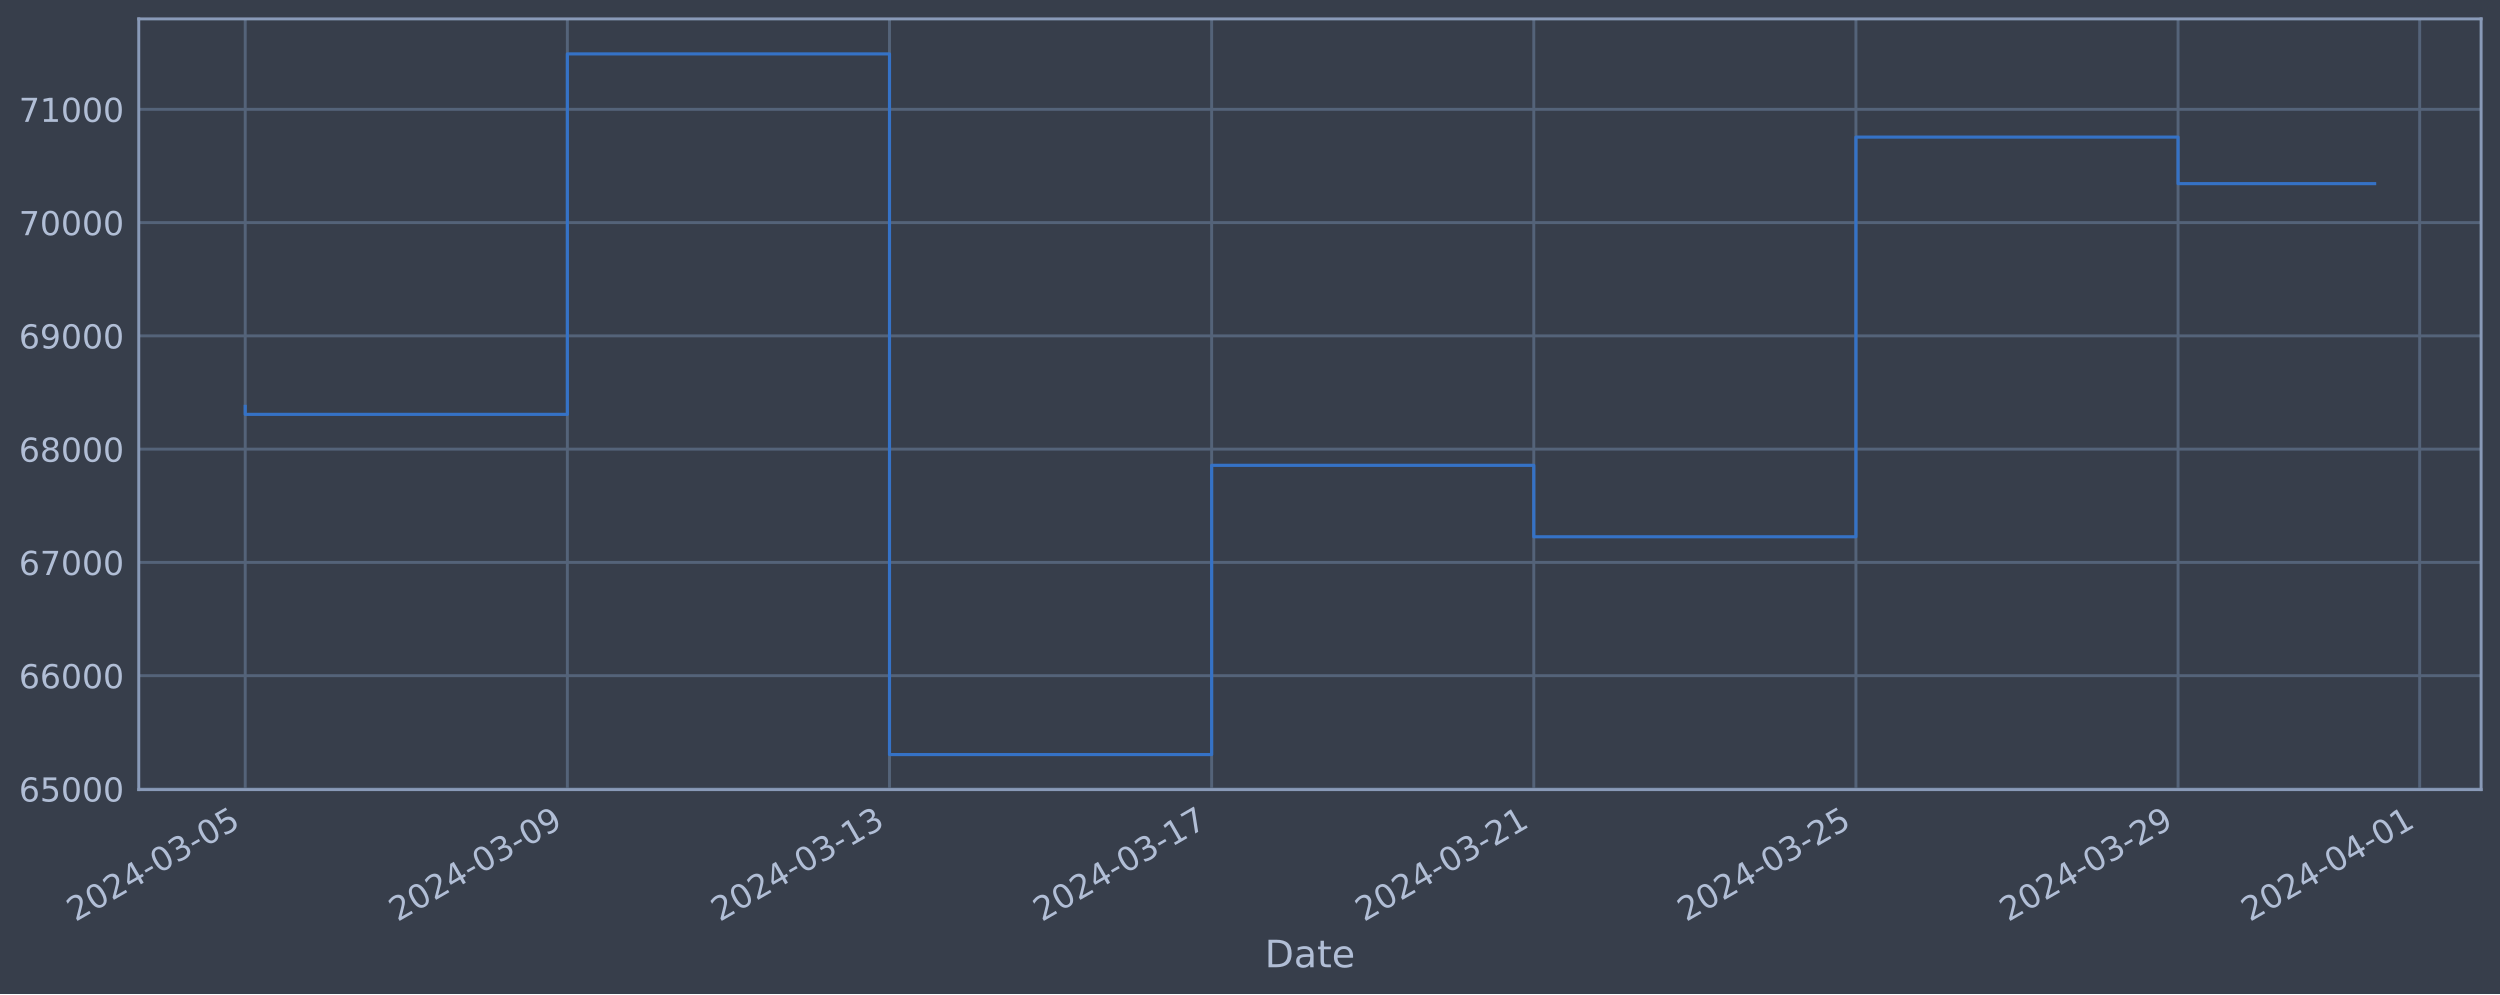
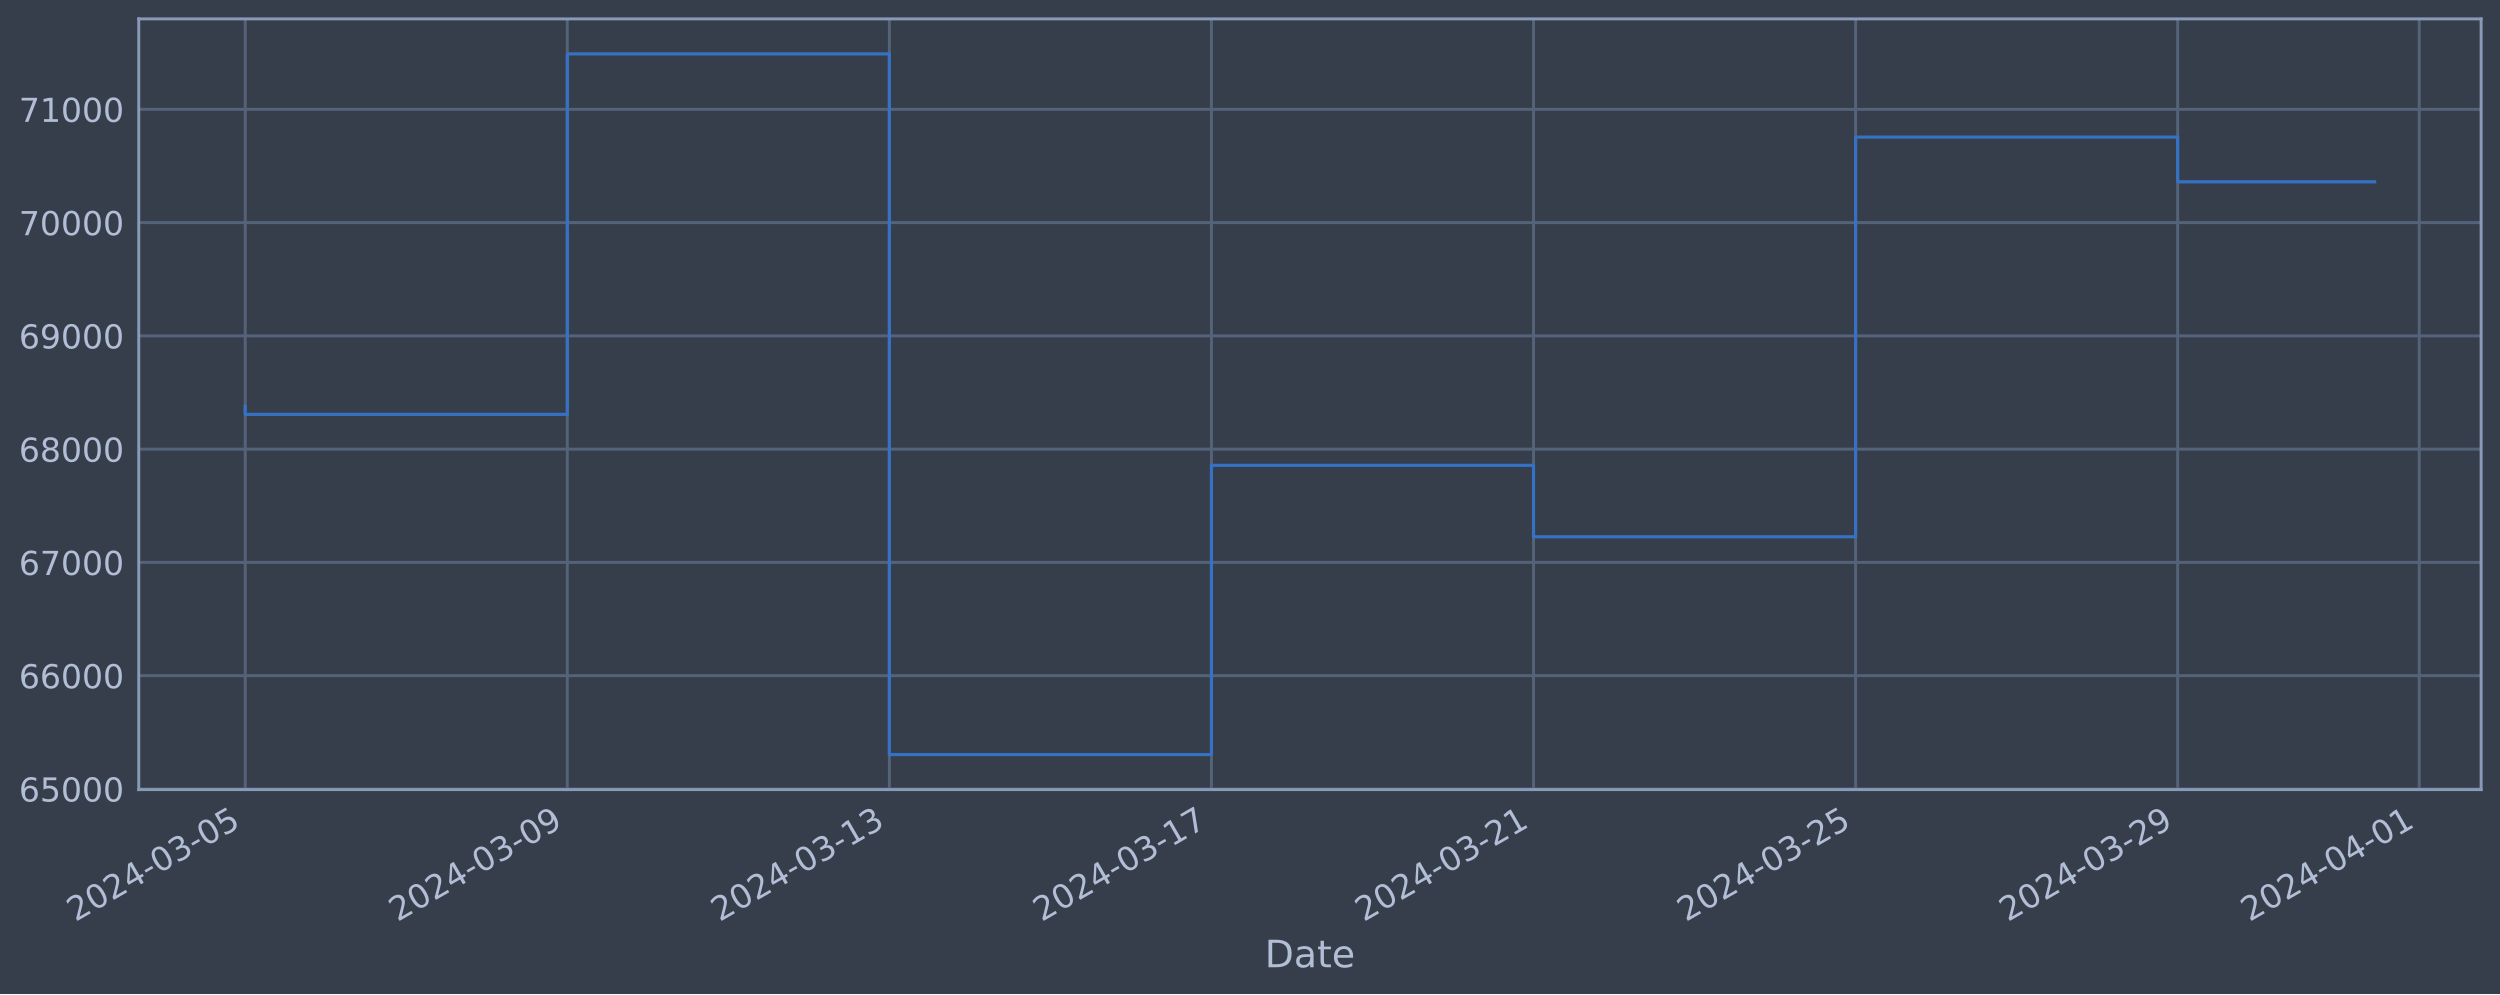
<svg xmlns="http://www.w3.org/2000/svg" xmlns:xlink="http://www.w3.org/1999/xlink" width="952.884pt" height="378.87pt" viewBox="0 0 952.884 378.87" version="1.1">
  <defs>
    <style type="text/css">*{stroke-linejoin: round; stroke-linecap: butt}</style>
  </defs>
  <g id="figure_1">
    <g id="patch_1">
      <path d="M 0 378.87  L 952.884 378.87  L 952.884 0  L 0 0  z " style="fill: #373e4b" />
    </g>
    <g id="axes_1">
      <g id="patch_2">
        <path d="M 52.884 300.96  L 945.684 300.96  L 945.684 7.2  L 52.884 7.2  z " style="fill: #373e4b" />
      </g>
      <g id="matplotlib.axis_1">
        <g id="xtick_1">
          <g id="line2d_1">
-             <path d="M 93.466 300.96  L 93.466 7.2  " clip-path="url(#pa8fc8bf8a6)" style="fill: none; stroke: #546379; stroke-width: 1.12; stroke-linecap: square" />
+             <path d="M 93.466 300.96  L 93.466 7.2  " clip-path="url(#pa19ea342f9)" style="fill: none; stroke: #546379; stroke-width: 1.12; stroke-linecap: square" />
          </g>
          <g id="line2d_2" />
          <g id="text_1">
            <g style="fill: #b1bed6" transform="translate(28.74006 351.4642) rotate(-30) scale(0.126 -0.126)">
              <defs>
                <path id="DejaVuSans-32" d="M 1228 531  L 3431 531  L 3431 0  L 469 0  L 469 531  Q 828 903 1448 1529  Q 2069 2156 2228 2338  Q 2531 2678 2651 2914  Q 2772 3150 2772 3378  Q 2772 3750 2511 3984  Q 2250 4219 1831 4219  Q 1534 4219 1204 4116  Q 875 4013 500 3803  L 500 4441  Q 881 4594 1212 4672  Q 1544 4750 1819 4750  Q 2544 4750 2975 4387  Q 3406 4025 3406 3419  Q 3406 3131 3298 2873  Q 3191 2616 2906 2266  Q 2828 2175 2409 1742  Q 1991 1309 1228 531  z " transform="scale(0.015625)" />
                <path id="DejaVuSans-30" d="M 2034 4250  Q 1547 4250 1301 3770  Q 1056 3291 1056 2328  Q 1056 1369 1301 889  Q 1547 409 2034 409  Q 2525 409 2770 889  Q 3016 1369 3016 2328  Q 3016 3291 2770 3770  Q 2525 4250 2034 4250  z M 2034 4750  Q 2819 4750 3233 4129  Q 3647 3509 3647 2328  Q 3647 1150 3233 529  Q 2819 -91 2034 -91  Q 1250 -91 836 529  Q 422 1150 422 2328  Q 422 3509 836 4129  Q 1250 4750 2034 4750  z " transform="scale(0.015625)" />
                <path id="DejaVuSans-34" d="M 2419 4116  L 825 1625  L 2419 1625  L 2419 4116  z M 2253 4666  L 3047 4666  L 3047 1625  L 3713 1625  L 3713 1100  L 3047 1100  L 3047 0  L 2419 0  L 2419 1100  L 313 1100  L 313 1709  L 2253 4666  z " transform="scale(0.015625)" />
                <path id="DejaVuSans-2d" d="M 313 2009  L 1997 2009  L 1997 1497  L 313 1497  L 313 2009  z " transform="scale(0.015625)" />
                <path id="DejaVuSans-33" d="M 2597 2516  Q 3050 2419 3304 2112  Q 3559 1806 3559 1356  Q 3559 666 3084 287  Q 2609 -91 1734 -91  Q 1441 -91 1130 -33  Q 819 25 488 141  L 488 750  Q 750 597 1062 519  Q 1375 441 1716 441  Q 2309 441 2620 675  Q 2931 909 2931 1356  Q 2931 1769 2642 2001  Q 2353 2234 1838 2234  L 1294 2234  L 1294 2753  L 1863 2753  Q 2328 2753 2575 2939  Q 2822 3125 2822 3475  Q 2822 3834 2567 4026  Q 2313 4219 1838 4219  Q 1578 4219 1281 4162  Q 984 4106 628 3988  L 628 4550  Q 988 4650 1302 4700  Q 1616 4750 1894 4750  Q 2613 4750 3031 4423  Q 3450 4097 3450 3541  Q 3450 3153 3228 2886  Q 3006 2619 2597 2516  z " transform="scale(0.015625)" />
                <path id="DejaVuSans-35" d="M 691 4666  L 3169 4666  L 3169 4134  L 1269 4134  L 1269 2991  Q 1406 3038 1543 3061  Q 1681 3084 1819 3084  Q 2600 3084 3056 2656  Q 3513 2228 3513 1497  Q 3513 744 3044 326  Q 2575 -91 1722 -91  Q 1428 -91 1123 -41  Q 819 9 494 109  L 494 744  Q 775 591 1075 516  Q 1375 441 1709 441  Q 2250 441 2565 725  Q 2881 1009 2881 1497  Q 2881 1984 2565 2268  Q 2250 2553 1709 2553  Q 1456 2553 1204 2497  Q 953 2441 691 2322  L 691 4666  z " transform="scale(0.015625)" />
              </defs>
              <use xlink:href="#DejaVuSans-32" />
              <use xlink:href="#DejaVuSans-30" x="63.623" />
              <use xlink:href="#DejaVuSans-32" x="127.246" />
              <use xlink:href="#DejaVuSans-34" x="190.869" />
              <use xlink:href="#DejaVuSans-2d" x="254.492" />
              <use xlink:href="#DejaVuSans-30" x="290.576" />
              <use xlink:href="#DejaVuSans-33" x="354.199" />
              <use xlink:href="#DejaVuSans-2d" x="417.822" />
              <use xlink:href="#DejaVuSans-30" x="453.906" />
              <use xlink:href="#DejaVuSans-35" x="517.529" />
            </g>
          </g>
        </g>
        <g id="xtick_2">
          <g id="line2d_3">
-             <path d="M 216.251 300.96  L 216.251 7.2  " clip-path="url(#pa8fc8bf8a6)" style="fill: none; stroke: #546379; stroke-width: 1.12; stroke-linecap: square" />
+             <path d="M 216.226 300.96  L 216.226 7.2  " clip-path="url(#pa19ea342f9)" style="fill: none; stroke: #546379; stroke-width: 1.12; stroke-linecap: square" />
          </g>
          <g id="line2d_4" />
          <g id="text_2">
-             <g style="fill: #b1bed6" transform="translate(151.5252 351.4642) rotate(-30) scale(0.126 -0.126)">
+             <g style="fill: #b1bed6" transform="translate(151.5003 351.4642) rotate(-30) scale(0.126 -0.126)">
              <defs>
                <path id="DejaVuSans-39" d="M 703 97  L 703 672  Q 941 559 1184 500  Q 1428 441 1663 441  Q 2288 441 2617 861  Q 2947 1281 2994 2138  Q 2813 1869 2534 1725  Q 2256 1581 1919 1581  Q 1219 1581 811 2004  Q 403 2428 403 3163  Q 403 3881 828 4315  Q 1253 4750 1959 4750  Q 2769 4750 3195 4129  Q 3622 3509 3622 2328  Q 3622 1225 3098 567  Q 2575 -91 1691 -91  Q 1453 -91 1209 -44  Q 966 3 703 97  z M 1959 2075  Q 2384 2075 2632 2365  Q 2881 2656 2881 3163  Q 2881 3666 2632 3958  Q 2384 4250 1959 4250  Q 1534 4250 1286 3958  Q 1038 3666 1038 3163  Q 1038 2656 1286 2365  Q 1534 2075 1959 2075  z " transform="scale(0.015625)" />
              </defs>
              <use xlink:href="#DejaVuSans-32" />
              <use xlink:href="#DejaVuSans-30" x="63.623" />
              <use xlink:href="#DejaVuSans-32" x="127.246" />
              <use xlink:href="#DejaVuSans-34" x="190.869" />
              <use xlink:href="#DejaVuSans-2d" x="254.492" />
              <use xlink:href="#DejaVuSans-30" x="290.576" />
              <use xlink:href="#DejaVuSans-33" x="354.199" />
              <use xlink:href="#DejaVuSans-2d" x="417.822" />
              <use xlink:href="#DejaVuSans-30" x="453.906" />
              <use xlink:href="#DejaVuSans-39" x="517.529" />
            </g>
          </g>
        </g>
        <g id="xtick_3">
          <g id="line2d_5">
-             <path d="M 339.036 300.96  L 339.036 7.2  " clip-path="url(#pa8fc8bf8a6)" style="fill: none; stroke: #546379; stroke-width: 1.12; stroke-linecap: square" />
+             <path d="M 338.986 300.96  L 338.986 7.2  " clip-path="url(#pa19ea342f9)" style="fill: none; stroke: #546379; stroke-width: 1.12; stroke-linecap: square" />
          </g>
          <g id="line2d_6" />
          <g id="text_3">
-             <g style="fill: #b1bed6" transform="translate(274.3103 351.4642) rotate(-30) scale(0.126 -0.126)">
+             <g style="fill: #b1bed6" transform="translate(274.2605 351.4642) rotate(-30) scale(0.126 -0.126)">
              <defs>
                <path id="DejaVuSans-31" d="M 794 531  L 1825 531  L 1825 4091  L 703 3866  L 703 4441  L 1819 4666  L 2450 4666  L 2450 531  L 3481 531  L 3481 0  L 794 0  L 794 531  z " transform="scale(0.015625)" />
              </defs>
              <use xlink:href="#DejaVuSans-32" />
              <use xlink:href="#DejaVuSans-30" x="63.623" />
              <use xlink:href="#DejaVuSans-32" x="127.246" />
              <use xlink:href="#DejaVuSans-34" x="190.869" />
              <use xlink:href="#DejaVuSans-2d" x="254.492" />
              <use xlink:href="#DejaVuSans-30" x="290.576" />
              <use xlink:href="#DejaVuSans-33" x="354.199" />
              <use xlink:href="#DejaVuSans-2d" x="417.822" />
              <use xlink:href="#DejaVuSans-31" x="453.906" />
              <use xlink:href="#DejaVuSans-33" x="517.529" />
            </g>
          </g>
        </g>
        <g id="xtick_4">
          <g id="line2d_7">
-             <path d="M 461.821 300.96  L 461.821 7.2  " clip-path="url(#pa8fc8bf8a6)" style="fill: none; stroke: #546379; stroke-width: 1.12; stroke-linecap: square" />
+             <path d="M 461.746 300.96  L 461.746 7.2  " clip-path="url(#pa19ea342f9)" style="fill: none; stroke: #546379; stroke-width: 1.12; stroke-linecap: square" />
          </g>
          <g id="line2d_8" />
          <g id="text_4">
-             <g style="fill: #b1bed6" transform="translate(397.0955 351.4642) rotate(-30) scale(0.126 -0.126)">
+             <g style="fill: #b1bed6" transform="translate(397.0207 351.4642) rotate(-30) scale(0.126 -0.126)">
              <defs>
                <path id="DejaVuSans-37" d="M 525 4666  L 3525 4666  L 3525 4397  L 1831 0  L 1172 0  L 2766 4134  L 525 4134  L 525 4666  z " transform="scale(0.015625)" />
              </defs>
              <use xlink:href="#DejaVuSans-32" />
              <use xlink:href="#DejaVuSans-30" x="63.623" />
              <use xlink:href="#DejaVuSans-32" x="127.246" />
              <use xlink:href="#DejaVuSans-34" x="190.869" />
              <use xlink:href="#DejaVuSans-2d" x="254.492" />
              <use xlink:href="#DejaVuSans-30" x="290.576" />
              <use xlink:href="#DejaVuSans-33" x="354.199" />
              <use xlink:href="#DejaVuSans-2d" x="417.822" />
              <use xlink:href="#DejaVuSans-31" x="453.906" />
              <use xlink:href="#DejaVuSans-37" x="517.529" />
            </g>
          </g>
        </g>
        <g id="xtick_5">
          <g id="line2d_9">
-             <path d="M 584.606 300.96  L 584.606 7.2  " clip-path="url(#pa8fc8bf8a6)" style="fill: none; stroke: #546379; stroke-width: 1.12; stroke-linecap: square" />
+             <path d="M 584.506 300.96  L 584.506 7.2  " clip-path="url(#pa19ea342f9)" style="fill: none; stroke: #546379; stroke-width: 1.12; stroke-linecap: square" />
          </g>
          <g id="line2d_10" />
          <g id="text_5">
-             <g style="fill: #b1bed6" transform="translate(519.8806 351.4642) rotate(-30) scale(0.126 -0.126)">
+             <g style="fill: #b1bed6" transform="translate(519.7808 351.4642) rotate(-30) scale(0.126 -0.126)">
              <use xlink:href="#DejaVuSans-32" />
              <use xlink:href="#DejaVuSans-30" x="63.623" />
              <use xlink:href="#DejaVuSans-32" x="127.246" />
              <use xlink:href="#DejaVuSans-34" x="190.869" />
              <use xlink:href="#DejaVuSans-2d" x="254.492" />
              <use xlink:href="#DejaVuSans-30" x="290.576" />
              <use xlink:href="#DejaVuSans-33" x="354.199" />
              <use xlink:href="#DejaVuSans-2d" x="417.822" />
              <use xlink:href="#DejaVuSans-32" x="453.906" />
              <use xlink:href="#DejaVuSans-31" x="517.529" />
            </g>
          </g>
        </g>
        <g id="xtick_6">
          <g id="line2d_11">
-             <path d="M 707.391 300.96  L 707.391 7.2  " clip-path="url(#pa8fc8bf8a6)" style="fill: none; stroke: #546379; stroke-width: 1.12; stroke-linecap: square" />
+             <path d="M 707.267 300.96  L 707.267 7.2  " clip-path="url(#pa19ea342f9)" style="fill: none; stroke: #546379; stroke-width: 1.12; stroke-linecap: square" />
          </g>
          <g id="line2d_12" />
          <g id="text_6">
-             <g style="fill: #b1bed6" transform="translate(642.6657 351.4642) rotate(-30) scale(0.126 -0.126)">
+             <g style="fill: #b1bed6" transform="translate(642.541 351.4642) rotate(-30) scale(0.126 -0.126)">
              <use xlink:href="#DejaVuSans-32" />
              <use xlink:href="#DejaVuSans-30" x="63.623" />
              <use xlink:href="#DejaVuSans-32" x="127.246" />
              <use xlink:href="#DejaVuSans-34" x="190.869" />
              <use xlink:href="#DejaVuSans-2d" x="254.492" />
              <use xlink:href="#DejaVuSans-30" x="290.576" />
              <use xlink:href="#DejaVuSans-33" x="354.199" />
              <use xlink:href="#DejaVuSans-2d" x="417.822" />
              <use xlink:href="#DejaVuSans-32" x="453.906" />
              <use xlink:href="#DejaVuSans-35" x="517.529" />
            </g>
          </g>
        </g>
        <g id="xtick_7">
          <g id="line2d_13">
-             <path d="M 830.176 300.96  L 830.176 7.2  " clip-path="url(#pa8fc8bf8a6)" style="fill: none; stroke: #546379; stroke-width: 1.12; stroke-linecap: square" />
+             <path d="M 830.027 300.96  L 830.027 7.2  " clip-path="url(#pa19ea342f9)" style="fill: none; stroke: #546379; stroke-width: 1.12; stroke-linecap: square" />
          </g>
          <g id="line2d_14" />
          <g id="text_7">
-             <g style="fill: #b1bed6" transform="translate(765.4508 351.4642) rotate(-30) scale(0.126 -0.126)">
+             <g style="fill: #b1bed6" transform="translate(765.3012 351.4642) rotate(-30) scale(0.126 -0.126)">
              <use xlink:href="#DejaVuSans-32" />
              <use xlink:href="#DejaVuSans-30" x="63.623" />
              <use xlink:href="#DejaVuSans-32" x="127.246" />
              <use xlink:href="#DejaVuSans-34" x="190.869" />
              <use xlink:href="#DejaVuSans-2d" x="254.492" />
              <use xlink:href="#DejaVuSans-30" x="290.576" />
              <use xlink:href="#DejaVuSans-33" x="354.199" />
              <use xlink:href="#DejaVuSans-2d" x="417.822" />
              <use xlink:href="#DejaVuSans-32" x="453.906" />
              <use xlink:href="#DejaVuSans-39" x="517.529" />
            </g>
          </g>
        </g>
        <g id="xtick_8">
          <g id="line2d_15">
-             <path d="M 922.265 300.96  L 922.265 7.2  " clip-path="url(#pa8fc8bf8a6)" style="fill: none; stroke: #546379; stroke-width: 1.12; stroke-linecap: square" />
+             <path d="M 922.097 300.96  L 922.097 7.2  " clip-path="url(#pa19ea342f9)" style="fill: none; stroke: #546379; stroke-width: 1.12; stroke-linecap: square" />
          </g>
          <g id="line2d_16" />
          <g id="text_8">
-             <g style="fill: #b1bed6" transform="translate(857.5397 351.4642) rotate(-30) scale(0.126 -0.126)">
+             <g style="fill: #b1bed6" transform="translate(857.3714 351.4642) rotate(-30) scale(0.126 -0.126)">
              <use xlink:href="#DejaVuSans-32" />
              <use xlink:href="#DejaVuSans-30" x="63.623" />
              <use xlink:href="#DejaVuSans-32" x="127.246" />
              <use xlink:href="#DejaVuSans-34" x="190.869" />
              <use xlink:href="#DejaVuSans-2d" x="254.492" />
              <use xlink:href="#DejaVuSans-30" x="290.576" />
              <use xlink:href="#DejaVuSans-34" x="354.199" />
              <use xlink:href="#DejaVuSans-2d" x="417.822" />
              <use xlink:href="#DejaVuSans-30" x="453.906" />
              <use xlink:href="#DejaVuSans-31" x="517.529" />
            </g>
          </g>
        </g>
        <g id="text_9">
          <g style="fill: #b1bed6" transform="translate(482.0746 368.6753) scale(0.144 -0.144)">
            <defs>
              <path id="DejaVuSans-44" d="M 1259 4147  L 1259 519  L 2022 519  Q 2988 519 3436 956  Q 3884 1394 3884 2338  Q 3884 3275 3436 3711  Q 2988 4147 2022 4147  L 1259 4147  z M 628 4666  L 1925 4666  Q 3281 4666 3915 4102  Q 4550 3538 4550 2338  Q 4550 1131 3912 565  Q 3275 0 1925 0  L 628 0  L 628 4666  z " transform="scale(0.015625)" />
              <path id="DejaVuSans-61" d="M 2194 1759  Q 1497 1759 1228 1600  Q 959 1441 959 1056  Q 959 750 1161 570  Q 1363 391 1709 391  Q 2188 391 2477 730  Q 2766 1069 2766 1631  L 2766 1759  L 2194 1759  z M 3341 1997  L 3341 0  L 2766 0  L 2766 531  Q 2569 213 2275 61  Q 1981 -91 1556 -91  Q 1019 -91 701 211  Q 384 513 384 1019  Q 384 1609 779 1909  Q 1175 2209 1959 2209  L 2766 2209  L 2766 2266  Q 2766 2663 2505 2880  Q 2244 3097 1772 3097  Q 1472 3097 1187 3025  Q 903 2953 641 2809  L 641 3341  Q 956 3463 1253 3523  Q 1550 3584 1831 3584  Q 2591 3584 2966 3190  Q 3341 2797 3341 1997  z " transform="scale(0.015625)" />
              <path id="DejaVuSans-74" d="M 1172 4494  L 1172 3500  L 2356 3500  L 2356 3053  L 1172 3053  L 1172 1153  Q 1172 725 1289 603  Q 1406 481 1766 481  L 2356 481  L 2356 0  L 1766 0  Q 1100 0 847 248  Q 594 497 594 1153  L 594 3053  L 172 3053  L 172 3500  L 594 3500  L 594 4494  L 1172 4494  z " transform="scale(0.015625)" />
              <path id="DejaVuSans-65" d="M 3597 1894  L 3597 1613  L 953 1613  Q 991 1019 1311 708  Q 1631 397 2203 397  Q 2534 397 2845 478  Q 3156 559 3463 722  L 3463 178  Q 3153 47 2828 -22  Q 2503 -91 2169 -91  Q 1331 -91 842 396  Q 353 884 353 1716  Q 353 2575 817 3079  Q 1281 3584 2069 3584  Q 2775 3584 3186 3129  Q 3597 2675 3597 1894  z M 3022 2063  Q 3016 2534 2758 2815  Q 2500 3097 2075 3097  Q 1594 3097 1305 2825  Q 1016 2553 972 2059  L 3022 2063  z " transform="scale(0.015625)" />
            </defs>
            <use xlink:href="#DejaVuSans-44" />
            <use xlink:href="#DejaVuSans-61" x="77.002" />
            <use xlink:href="#DejaVuSans-74" x="138.281" />
            <use xlink:href="#DejaVuSans-65" x="177.49" />
          </g>
        </g>
      </g>
      <g id="matplotlib.axis_2">
        <g id="ytick_1">
          <g id="line2d_17">
-             <path d="M 52.884 300.718  L 945.684 300.718  " clip-path="url(#pa8fc8bf8a6)" style="fill: none; stroke: #546379; stroke-width: 1.12; stroke-linecap: square" />
+             <path d="M 52.884 300.718  L 945.684 300.718  " clip-path="url(#pa19ea342f9)" style="fill: none; stroke: #546379; stroke-width: 1.12; stroke-linecap: square" />
          </g>
          <g id="line2d_18" />
          <g id="text_10">
            <g style="fill: #b1bed6" transform="translate(7.2 305.5049) scale(0.126 -0.126)">
              <defs>
                <path id="DejaVuSans-36" d="M 2113 2584  Q 1688 2584 1439 2293  Q 1191 2003 1191 1497  Q 1191 994 1439 701  Q 1688 409 2113 409  Q 2538 409 2786 701  Q 3034 994 3034 1497  Q 3034 2003 2786 2293  Q 2538 2584 2113 2584  z M 3366 4563  L 3366 3988  Q 3128 4100 2886 4159  Q 2644 4219 2406 4219  Q 1781 4219 1451 3797  Q 1122 3375 1075 2522  Q 1259 2794 1537 2939  Q 1816 3084 2150 3084  Q 2853 3084 3261 2657  Q 3669 2231 3669 1497  Q 3669 778 3244 343  Q 2819 -91 2113 -91  Q 1303 -91 875 529  Q 447 1150 447 2328  Q 447 3434 972 4092  Q 1497 4750 2381 4750  Q 2619 4750 2861 4703  Q 3103 4656 3366 4563  z " transform="scale(0.015625)" />
              </defs>
              <use xlink:href="#DejaVuSans-36" />
              <use xlink:href="#DejaVuSans-35" x="63.623" />
              <use xlink:href="#DejaVuSans-30" x="127.246" />
              <use xlink:href="#DejaVuSans-30" x="190.869" />
              <use xlink:href="#DejaVuSans-30" x="254.492" />
            </g>
          </g>
        </g>
        <g id="ytick_2">
          <g id="line2d_19">
-             <path d="M 52.884 257.544  L 945.684 257.544  " clip-path="url(#pa8fc8bf8a6)" style="fill: none; stroke: #546379; stroke-width: 1.12; stroke-linecap: square" />
+             <path d="M 52.884 257.544  L 945.684 257.544  " clip-path="url(#pa19ea342f9)" style="fill: none; stroke: #546379; stroke-width: 1.12; stroke-linecap: square" />
          </g>
          <g id="line2d_20" />
          <g id="text_11">
            <g style="fill: #b1bed6" transform="translate(7.2 262.331) scale(0.126 -0.126)">
              <use xlink:href="#DejaVuSans-36" />
              <use xlink:href="#DejaVuSans-36" x="63.623" />
              <use xlink:href="#DejaVuSans-30" x="127.246" />
              <use xlink:href="#DejaVuSans-30" x="190.869" />
              <use xlink:href="#DejaVuSans-30" x="254.492" />
            </g>
          </g>
        </g>
        <g id="ytick_3">
          <g id="line2d_21">
-             <path d="M 52.884 214.37  L 945.684 214.37  " clip-path="url(#pa8fc8bf8a6)" style="fill: none; stroke: #546379; stroke-width: 1.12; stroke-linecap: square" />
+             <path d="M 52.884 214.37  L 945.684 214.37  " clip-path="url(#pa19ea342f9)" style="fill: none; stroke: #546379; stroke-width: 1.12; stroke-linecap: square" />
          </g>
          <g id="line2d_22" />
          <g id="text_12">
            <g style="fill: #b1bed6" transform="translate(7.2 219.157) scale(0.126 -0.126)">
              <use xlink:href="#DejaVuSans-36" />
              <use xlink:href="#DejaVuSans-37" x="63.623" />
              <use xlink:href="#DejaVuSans-30" x="127.246" />
              <use xlink:href="#DejaVuSans-30" x="190.869" />
              <use xlink:href="#DejaVuSans-30" x="254.492" />
            </g>
          </g>
        </g>
        <g id="ytick_4">
          <g id="line2d_23">
-             <path d="M 52.884 171.196  L 945.684 171.196  " clip-path="url(#pa8fc8bf8a6)" style="fill: none; stroke: #546379; stroke-width: 1.12; stroke-linecap: square" />
+             <path d="M 52.884 171.196  L 945.684 171.196  " clip-path="url(#pa19ea342f9)" style="fill: none; stroke: #546379; stroke-width: 1.12; stroke-linecap: square" />
          </g>
          <g id="line2d_24" />
          <g id="text_13">
            <g style="fill: #b1bed6" transform="translate(7.2 175.9831) scale(0.126 -0.126)">
              <defs>
                <path id="DejaVuSans-38" d="M 2034 2216  Q 1584 2216 1326 1975  Q 1069 1734 1069 1313  Q 1069 891 1326 650  Q 1584 409 2034 409  Q 2484 409 2743 651  Q 3003 894 3003 1313  Q 3003 1734 2745 1975  Q 2488 2216 2034 2216  z M 1403 2484  Q 997 2584 770 2862  Q 544 3141 544 3541  Q 544 4100 942 4425  Q 1341 4750 2034 4750  Q 2731 4750 3128 4425  Q 3525 4100 3525 3541  Q 3525 3141 3298 2862  Q 3072 2584 2669 2484  Q 3125 2378 3379 2068  Q 3634 1759 3634 1313  Q 3634 634 3220 271  Q 2806 -91 2034 -91  Q 1263 -91 848 271  Q 434 634 434 1313  Q 434 1759 690 2068  Q 947 2378 1403 2484  z M 1172 3481  Q 1172 3119 1398 2916  Q 1625 2713 2034 2713  Q 2441 2713 2670 2916  Q 2900 3119 2900 3481  Q 2900 3844 2670 4047  Q 2441 4250 2034 4250  Q 1625 4250 1398 4047  Q 1172 3844 1172 3481  z " transform="scale(0.015625)" />
              </defs>
              <use xlink:href="#DejaVuSans-36" />
              <use xlink:href="#DejaVuSans-38" x="63.623" />
              <use xlink:href="#DejaVuSans-30" x="127.246" />
              <use xlink:href="#DejaVuSans-30" x="190.869" />
              <use xlink:href="#DejaVuSans-30" x="254.492" />
            </g>
          </g>
        </g>
        <g id="ytick_5">
          <g id="line2d_25">
-             <path d="M 52.884 128.022  L 945.684 128.022  " clip-path="url(#pa8fc8bf8a6)" style="fill: none; stroke: #546379; stroke-width: 1.12; stroke-linecap: square" />
+             <path d="M 52.884 128.022  L 945.684 128.022  " clip-path="url(#pa19ea342f9)" style="fill: none; stroke: #546379; stroke-width: 1.12; stroke-linecap: square" />
          </g>
          <g id="line2d_26" />
          <g id="text_14">
            <g style="fill: #b1bed6" transform="translate(7.2 132.8092) scale(0.126 -0.126)">
              <use xlink:href="#DejaVuSans-36" />
              <use xlink:href="#DejaVuSans-39" x="63.623" />
              <use xlink:href="#DejaVuSans-30" x="127.246" />
              <use xlink:href="#DejaVuSans-30" x="190.869" />
              <use xlink:href="#DejaVuSans-30" x="254.492" />
            </g>
          </g>
        </g>
        <g id="ytick_6">
          <g id="line2d_27">
-             <path d="M 52.884 84.848  L 945.684 84.848  " clip-path="url(#pa8fc8bf8a6)" style="fill: none; stroke: #546379; stroke-width: 1.12; stroke-linecap: square" />
+             <path d="M 52.884 84.848  L 945.684 84.848  " clip-path="url(#pa19ea342f9)" style="fill: none; stroke: #546379; stroke-width: 1.12; stroke-linecap: square" />
          </g>
          <g id="line2d_28" />
          <g id="text_15">
            <g style="fill: #b1bed6" transform="translate(7.2 89.63523) scale(0.126 -0.126)">
              <use xlink:href="#DejaVuSans-37" />
              <use xlink:href="#DejaVuSans-30" x="63.623" />
              <use xlink:href="#DejaVuSans-30" x="127.246" />
              <use xlink:href="#DejaVuSans-30" x="190.869" />
              <use xlink:href="#DejaVuSans-30" x="254.492" />
            </g>
          </g>
        </g>
        <g id="ytick_7">
          <g id="line2d_29">
-             <path d="M 52.884 41.674  L 945.684 41.674  " clip-path="url(#pa8fc8bf8a6)" style="fill: none; stroke: #546379; stroke-width: 1.12; stroke-linecap: square" />
+             <path d="M 52.884 41.674  L 945.684 41.674  " clip-path="url(#pa19ea342f9)" style="fill: none; stroke: #546379; stroke-width: 1.12; stroke-linecap: square" />
          </g>
          <g id="line2d_30" />
          <g id="text_16">
            <g style="fill: #b1bed6" transform="translate(7.2 46.4613) scale(0.126 -0.126)">
              <use xlink:href="#DejaVuSans-37" />
              <use xlink:href="#DejaVuSans-31" x="63.623" />
              <use xlink:href="#DejaVuSans-30" x="127.246" />
              <use xlink:href="#DejaVuSans-30" x="190.869" />
              <use xlink:href="#DejaVuSans-30" x="254.492" />
            </g>
          </g>
        </g>
      </g>
      <g id="line2d_31">
-         <path d="M 93.466 154.891  L 93.466 157.946  L 216.251 157.946  L 216.251 20.553  L 339.036 20.553  L 339.036 287.607  L 461.821 287.607  L 461.821 177.362  L 584.606 177.362  L 584.606 204.598  L 707.391 204.598  L 707.391 52.265  L 830.176 52.265  L 830.176 69.993  L 905.102 69.993  " clip-path="url(#pa8fc8bf8a6)" style="fill: none; stroke: #3572c6; stroke-width: 1.2; stroke-linecap: square" />
+         <path d="M 93.466 154.891  L 93.466 157.946  L 216.226 157.946  L 216.226 20.553  L 338.986 20.553  L 338.986 287.607  L 461.746 287.607  L 461.746 177.362  L 584.506 177.362  L 584.506 204.598  L 707.267 204.598  L 707.267 52.265  L 830.027 52.265  L 830.027 69.294  L 905.102 69.294  " clip-path="url(#pa19ea342f9)" style="fill: none; stroke: #3572c6; stroke-width: 1.2; stroke-linecap: square" />
      </g>
      <g id="patch_3">
        <path d="M 52.884 300.96  L 52.884 7.2  " style="fill: none; stroke: #899ab8; stroke-width: 1.12; stroke-linejoin: miter; stroke-linecap: square" />
      </g>
      <g id="patch_4">
        <path d="M 945.684 300.96  L 945.684 7.2  " style="fill: none; stroke: #899ab8; stroke-width: 1.12; stroke-linejoin: miter; stroke-linecap: square" />
      </g>
      <g id="patch_5">
        <path d="M 52.884 300.96  L 945.684 300.96  " style="fill: none; stroke: #899ab8; stroke-width: 1.12; stroke-linejoin: miter; stroke-linecap: square" />
      </g>
      <g id="patch_6">
        <path d="M 52.884 7.2  L 945.684 7.2  " style="fill: none; stroke: #899ab8; stroke-width: 1.12; stroke-linejoin: miter; stroke-linecap: square" />
      </g>
    </g>
  </g>
  <defs>
-     <clipPath id="pa8fc8bf8a6">
+     <clipPath id="pa19ea342f9">
      <rect x="52.884" y="7.2" width="892.8" height="293.76" />
    </clipPath>
  </defs>
</svg>
